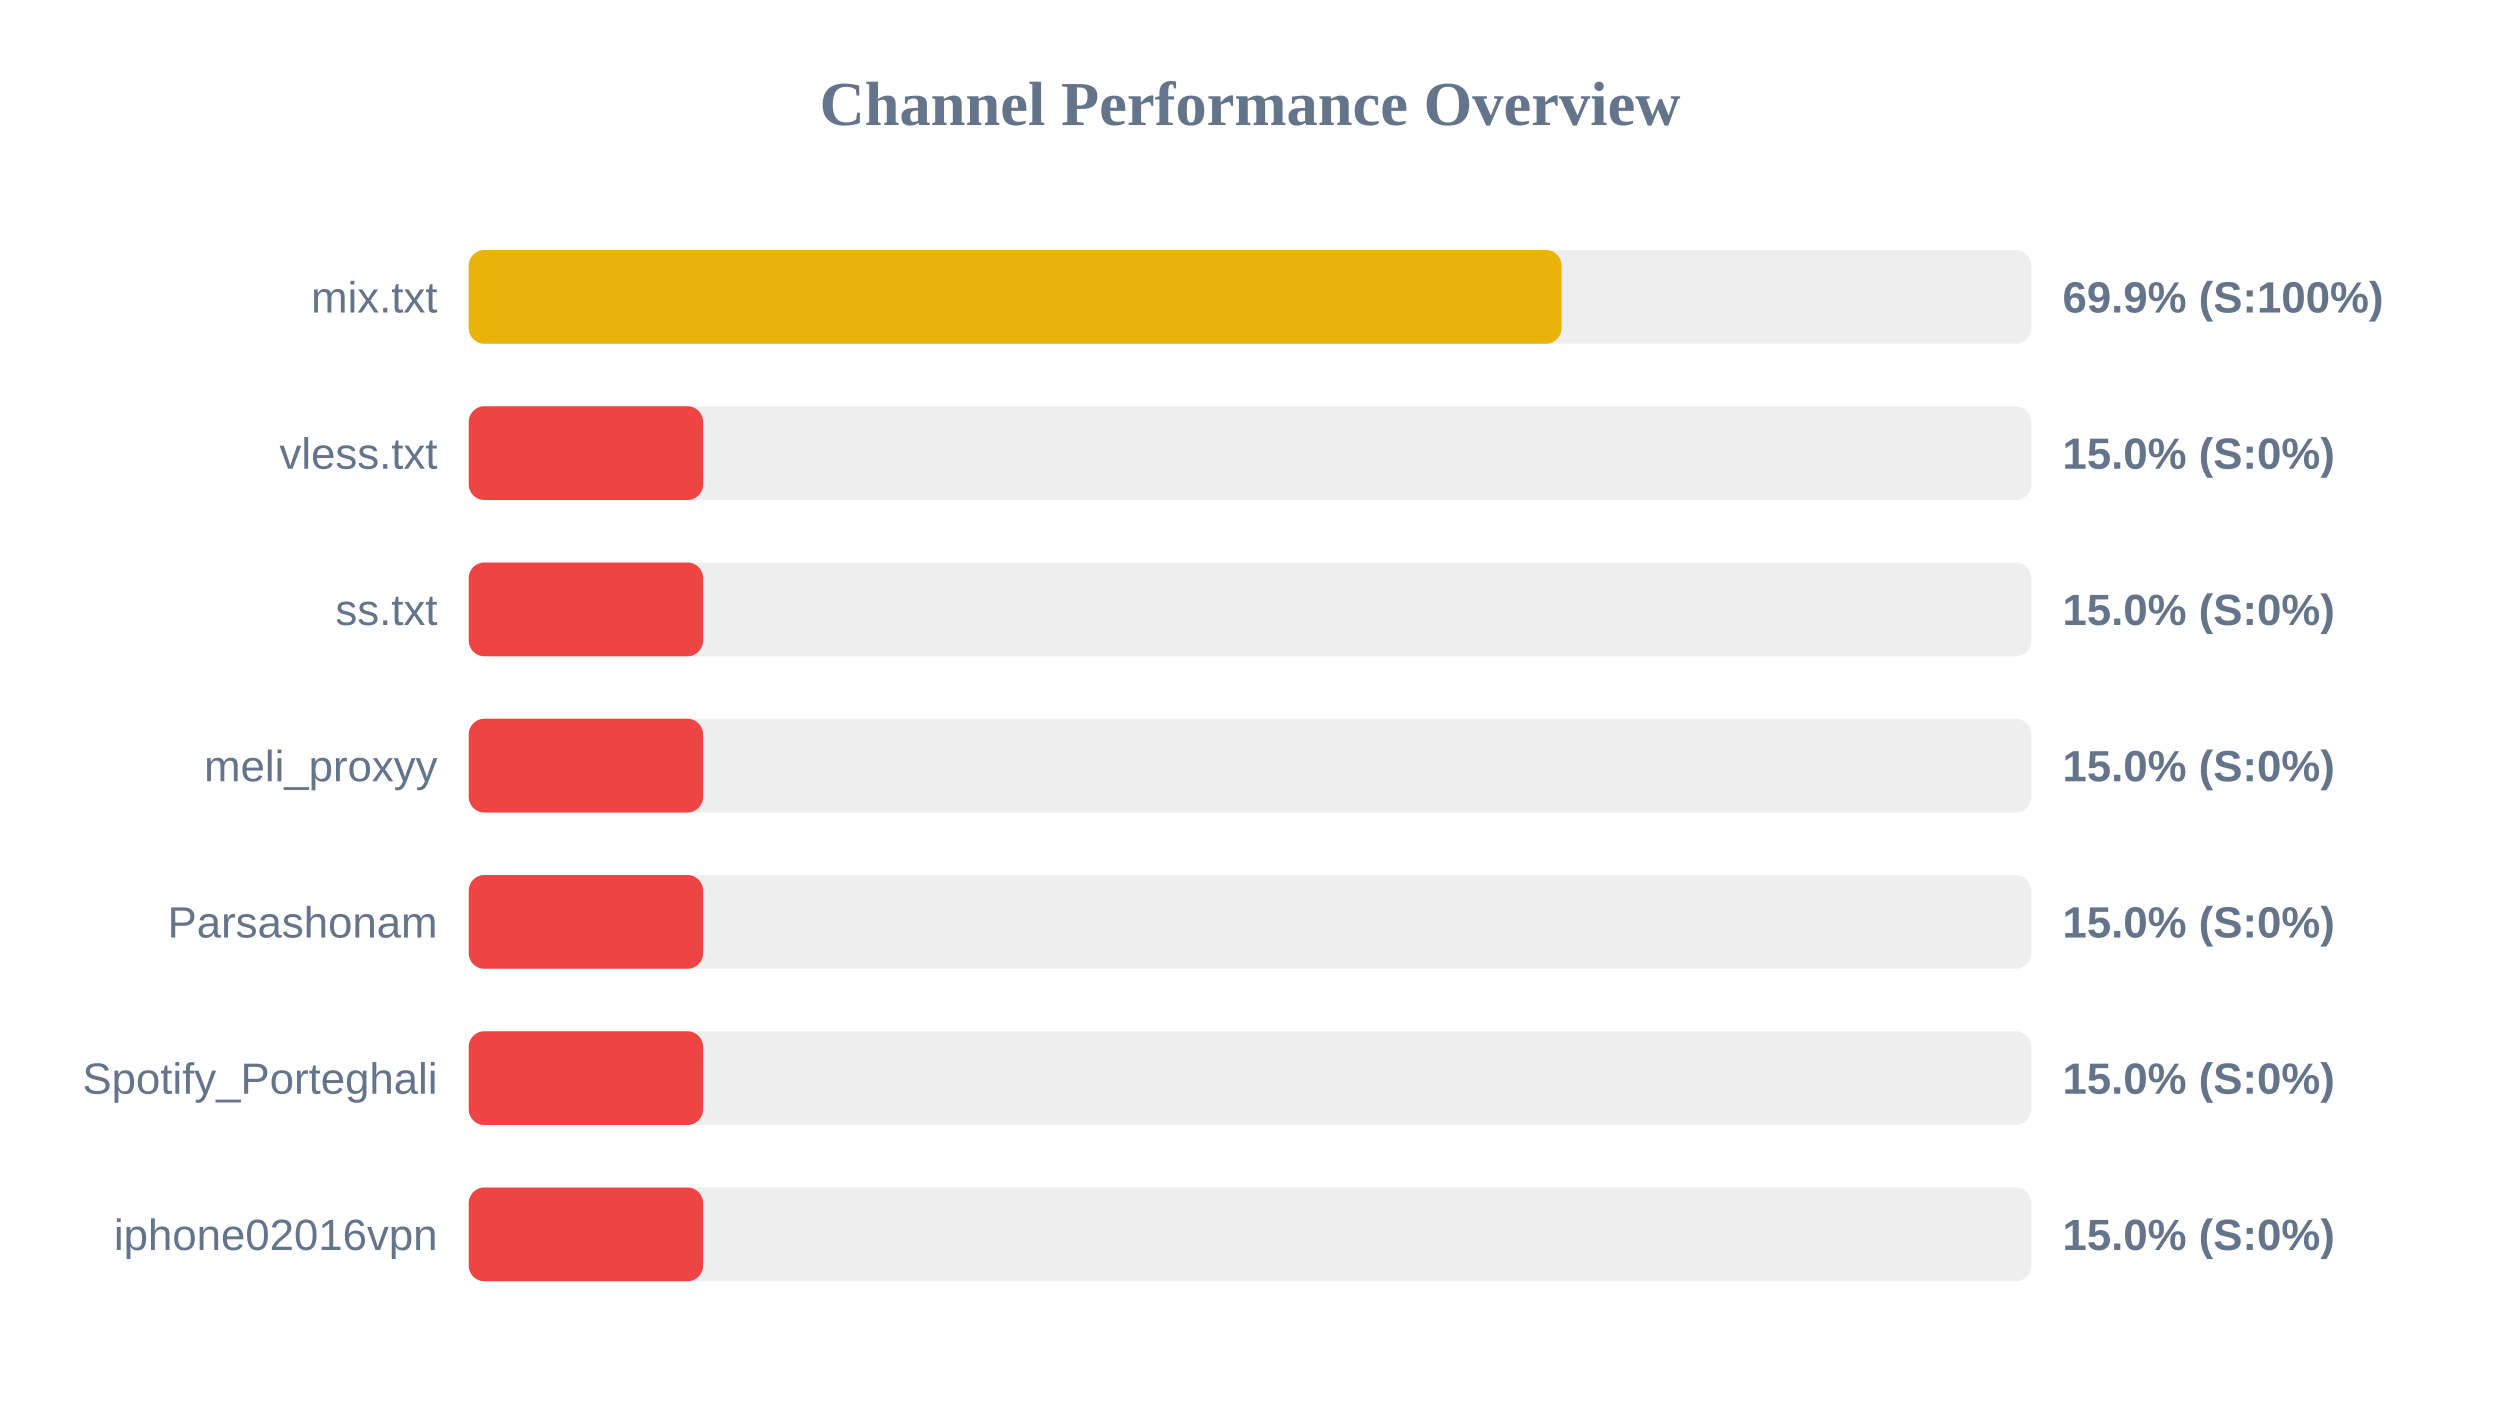
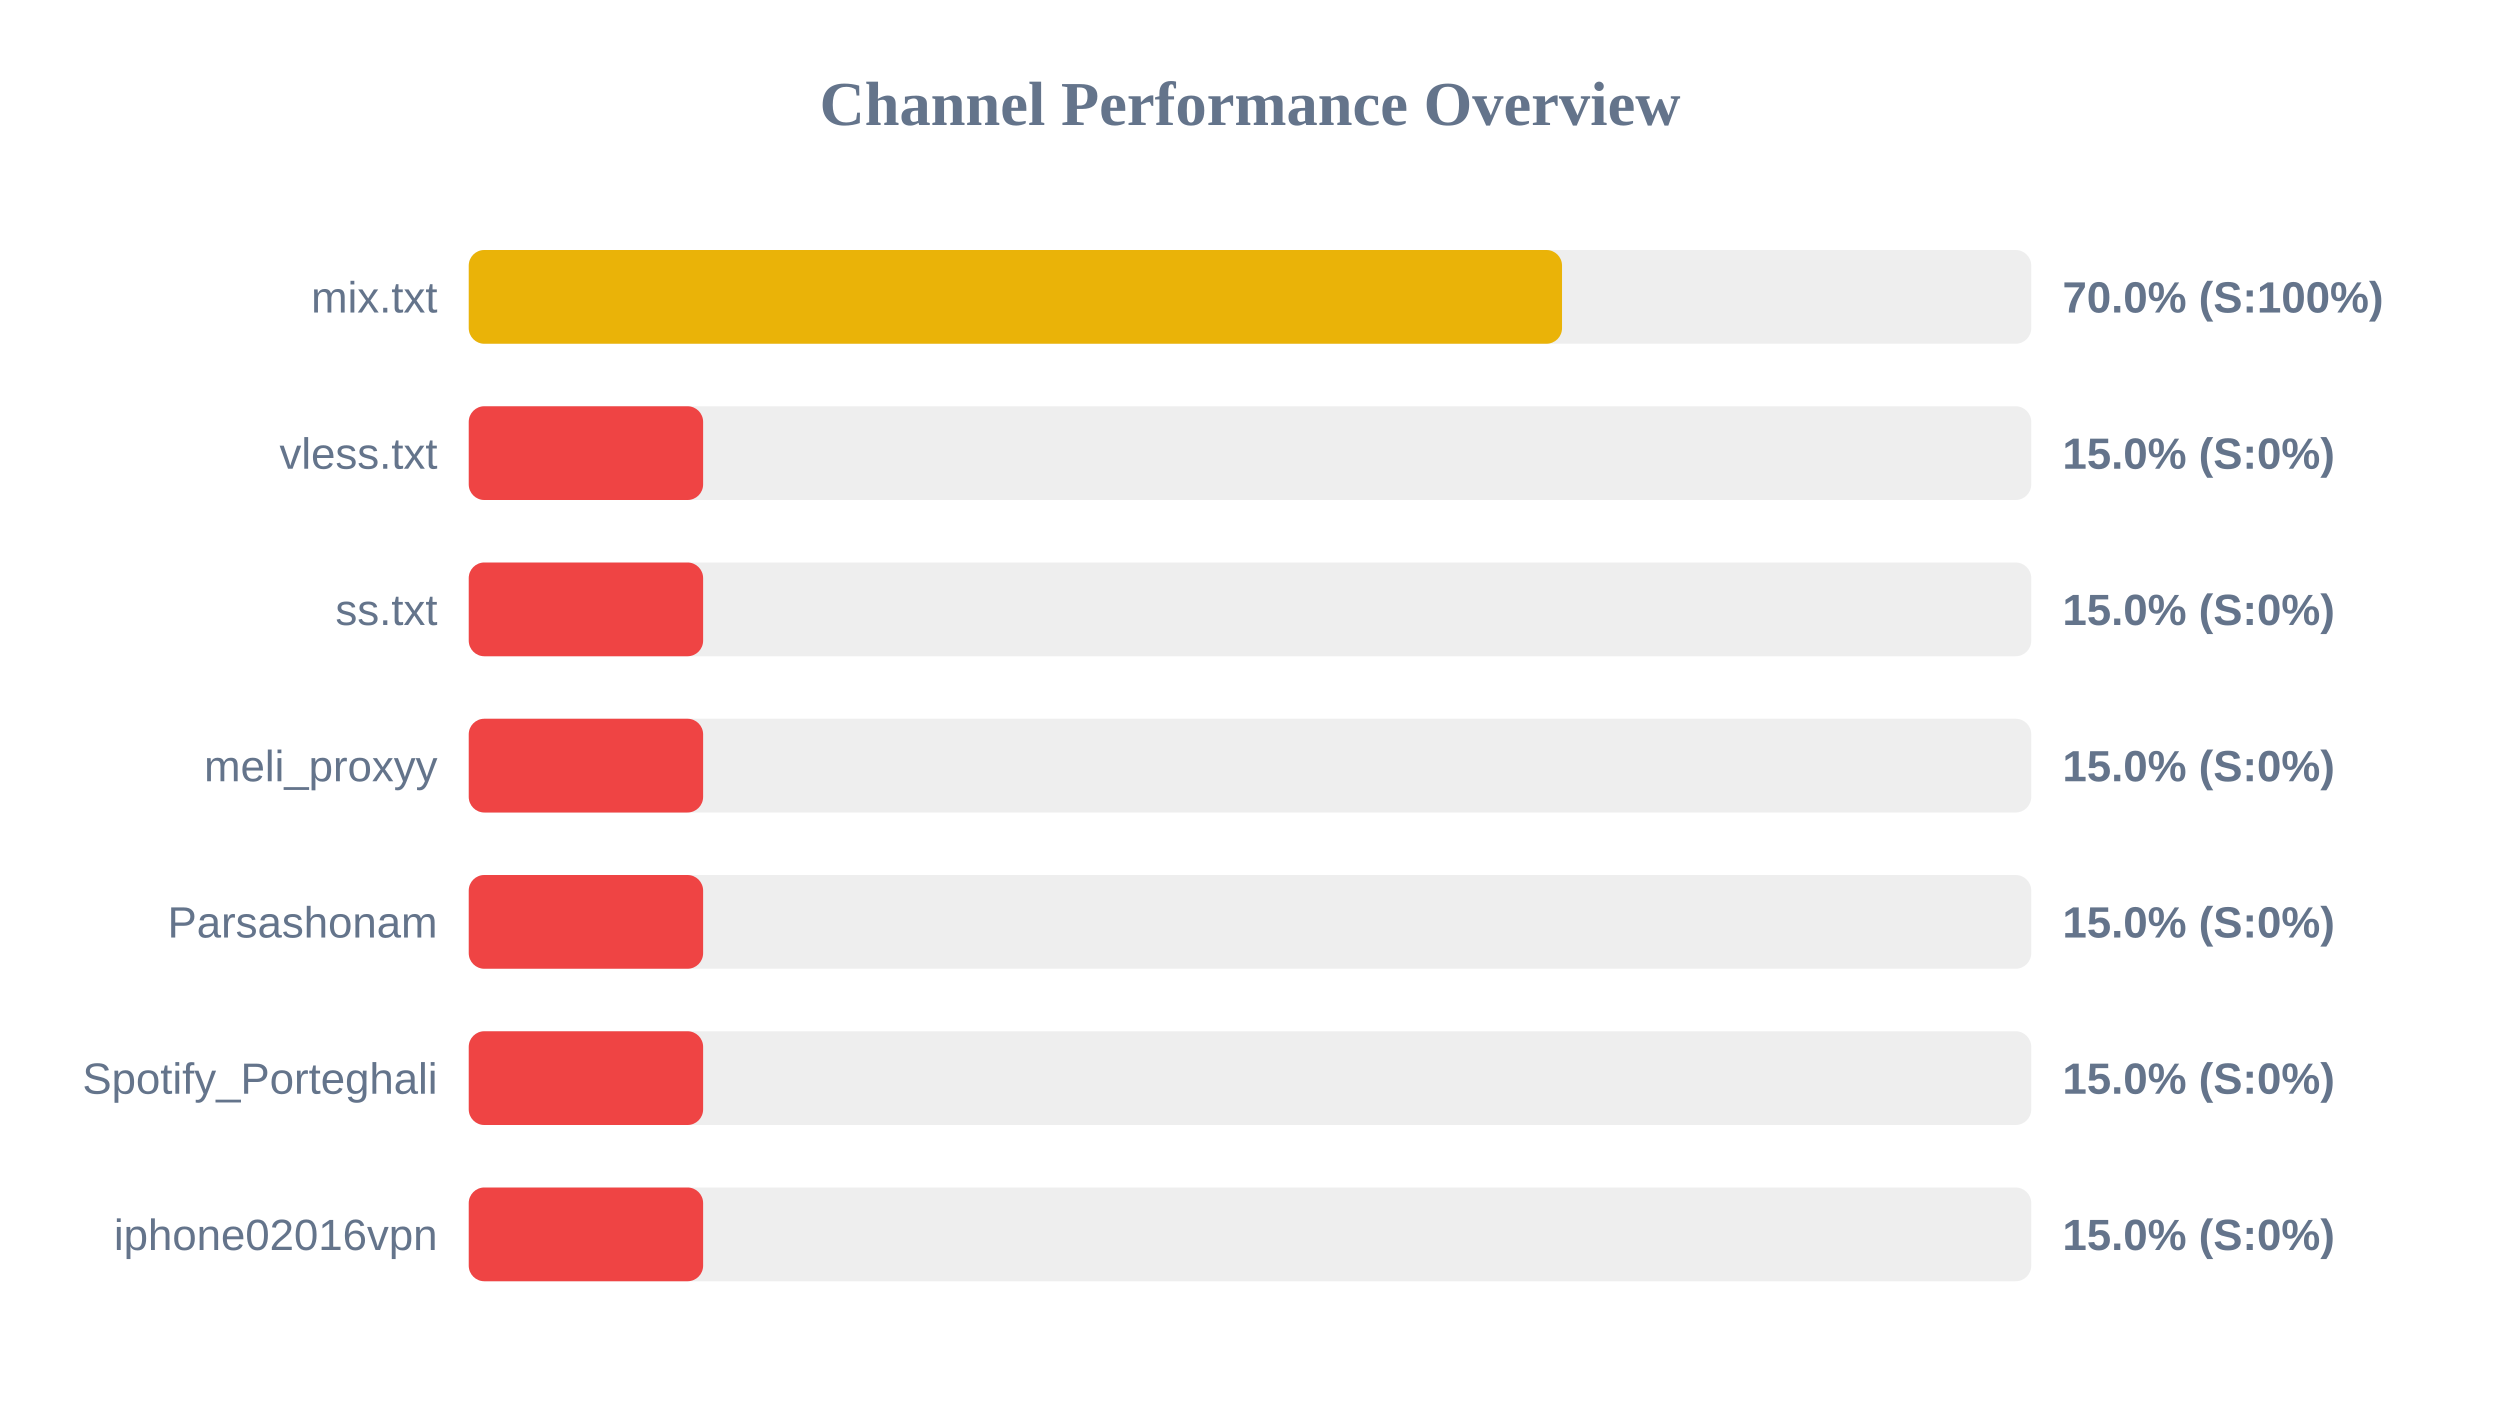
<svg xmlns="http://www.w3.org/2000/svg" width="800" height="450" version="1.1">
  <style>
        .row { font: 14px Arial; fill: #64748b; }
        .score { font: bold 14px Arial; fill: #64748b; }
    </style>
  <text x="400" y="40" text-anchor="middle" font-size="20px" font-weight="bold" fill="#64748b">Channel Performance Overview</text>
  <rect x="150" y="80" width="500" height="30" fill="#eee" rx="5" />
-   <rect x="150" y="80" width="349.7" height="30" fill="#eab308" rx="5" />
+   <rect x="150" y="80" width="349.85" height="30" fill="#eab308" rx="5" />
  <text x="140" y="100" text-anchor="end" class="row">mix.txt</text>
-   <text x="660" y="100" text-anchor="start" class="score">69.9% (S:100%)</text>
+   <text x="660" y="100" text-anchor="start" class="score">70.0% (S:100%)</text>
  <rect x="150" y="130" width="500" height="30" fill="#eee" rx="5" />
  <rect x="150" y="130" width="75.0" height="30" fill="#ef4444" rx="5" />
  <text x="140" y="150" text-anchor="end" class="row">vless.txt</text>
  <text x="660" y="150" text-anchor="start" class="score">15.0% (S:0%)</text>
  <rect x="150" y="180" width="500" height="30" fill="#eee" rx="5" />
  <rect x="150" y="180" width="75.0" height="30" fill="#ef4444" rx="5" />
  <text x="140" y="200" text-anchor="end" class="row">ss.txt</text>
  <text x="660" y="200" text-anchor="start" class="score">15.0% (S:0%)</text>
  <rect x="150" y="230" width="500" height="30" fill="#eee" rx="5" />
  <rect x="150" y="230" width="75.0" height="30" fill="#ef4444" rx="5" />
  <text x="140" y="250" text-anchor="end" class="row">meli_proxyy</text>
  <text x="660" y="250" text-anchor="start" class="score">15.0% (S:0%)</text>
  <rect x="150" y="280" width="500" height="30" fill="#eee" rx="5" />
  <rect x="150" y="280" width="75.0" height="30" fill="#ef4444" rx="5" />
  <text x="140" y="300" text-anchor="end" class="row">Parsashonam</text>
  <text x="660" y="300" text-anchor="start" class="score">15.0% (S:0%)</text>
  <rect x="150" y="330" width="500" height="30" fill="#eee" rx="5" />
  <rect x="150" y="330" width="75.0" height="30" fill="#ef4444" rx="5" />
  <text x="140" y="350" text-anchor="end" class="row">Spotify_Porteghali</text>
  <text x="660" y="350" text-anchor="start" class="score">15.0% (S:0%)</text>
  <rect x="150" y="380" width="500" height="30" fill="#eee" rx="5" />
  <rect x="150" y="380" width="75.0" height="30" fill="#ef4444" rx="5" />
  <text x="140" y="400" text-anchor="end" class="row">iphone02016vpn</text>
  <text x="660" y="400" text-anchor="start" class="score">15.0% (S:0%)</text>
</svg>
